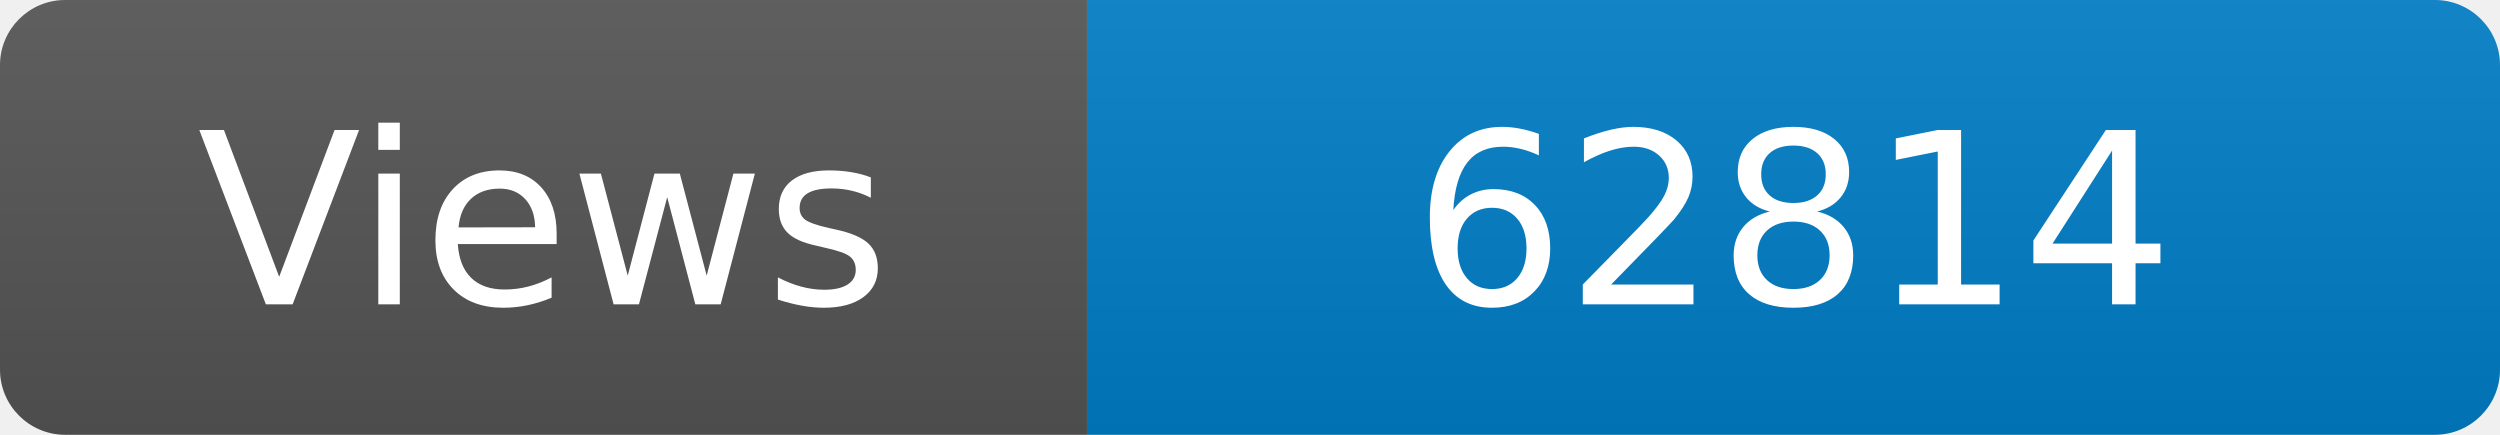
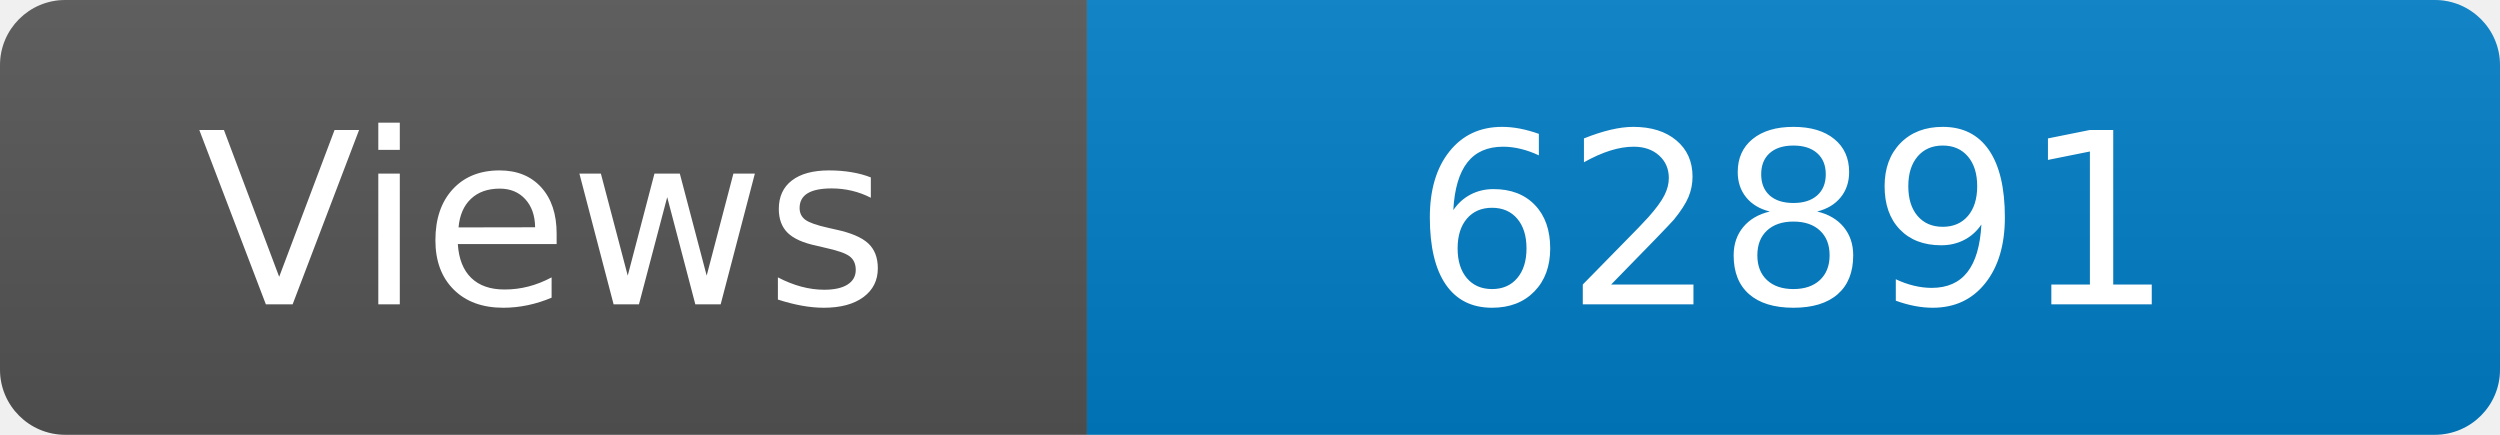
<svg xmlns="http://www.w3.org/2000/svg" width="115" height="20" role="img" aria-label="Maintained?: yes">
  <linearGradient id="s" x2="0" y2="100%">
    <stop offset="0" stop-color="#bbb" stop-opacity=".1" />
    <stop offset="1" stop-opacity=".1" />
  </linearGradient>
  <clipPath id="r">
    <rect width="115" height="20" rx="3" fill="#fff" />
  </clipPath>
  <g clip-path="url(#r)">
    <rect width="50" height="20" fill="#555" />
    <rect x="50" width="160" height="20" fill="#007ec6" />
    <rect width="115" height="20" fill="url(#s)" />
  </g>
  <g fill="#fff" text-anchor="middle" font-family="Verdana,Geneva,DejaVu Sans,sans-serif" font-size="110">
    <text x="250" y="140" transform="scale(.1)" fill="#fff">Views</text>
-     <text x="825" y="140" transform="scale(.1)" fill="#fff">62814</text>
+     <text x="825" y="140" transform="scale(.1)" fill="#fff">62891</text>
  </g>
</svg>
